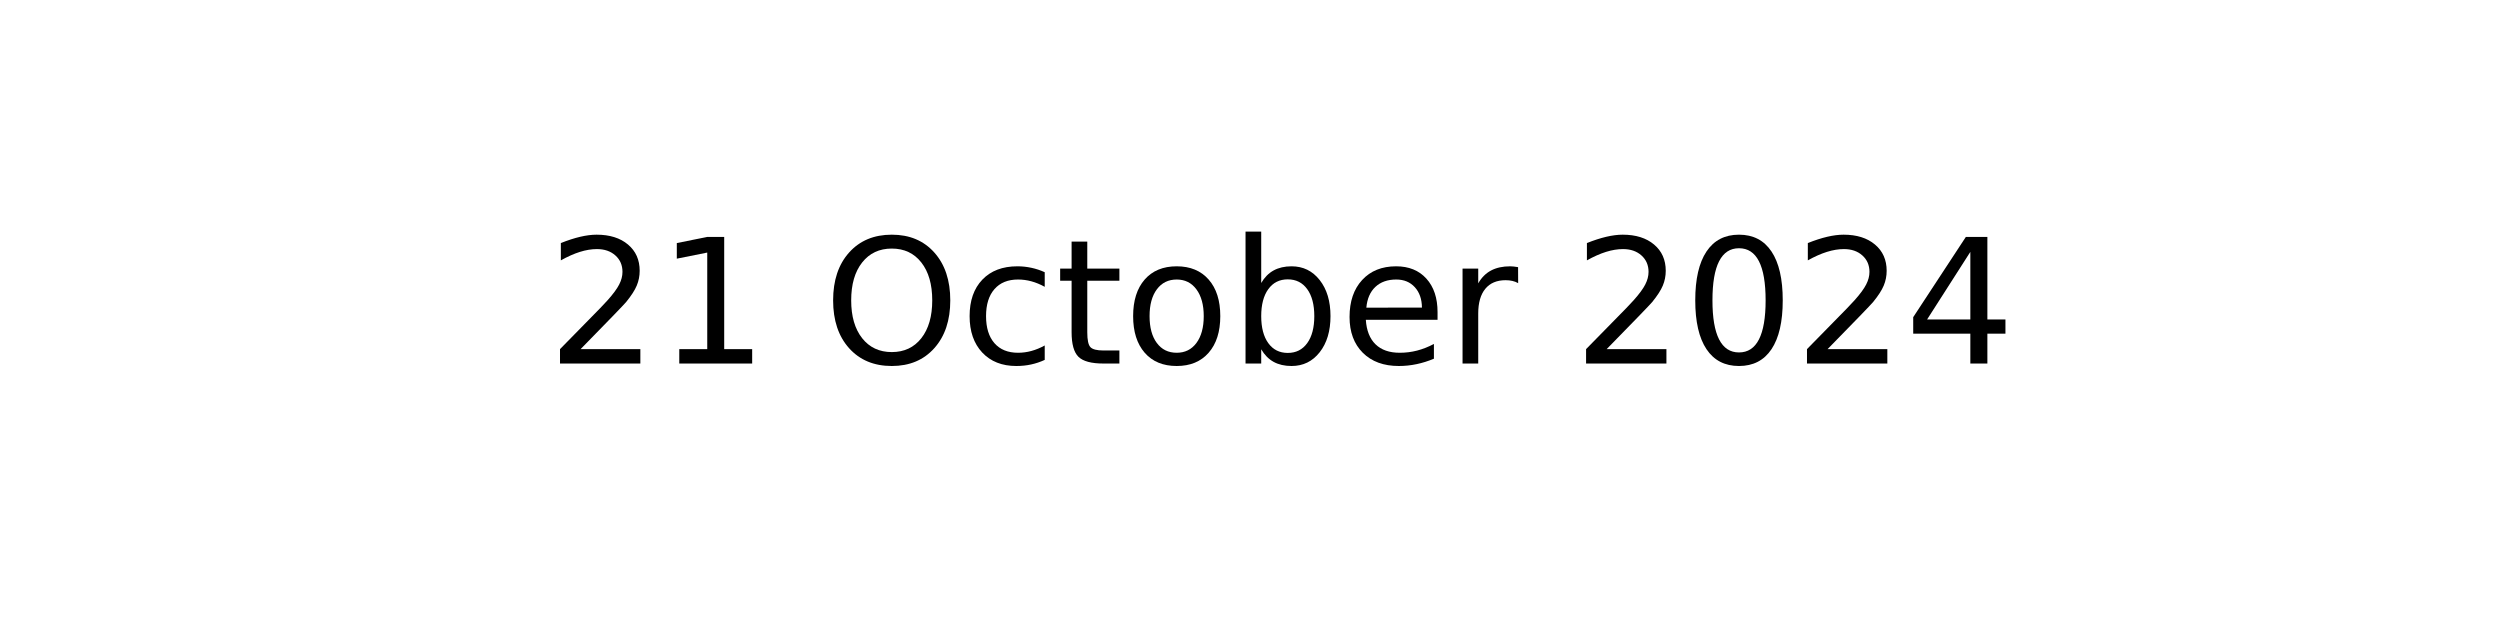
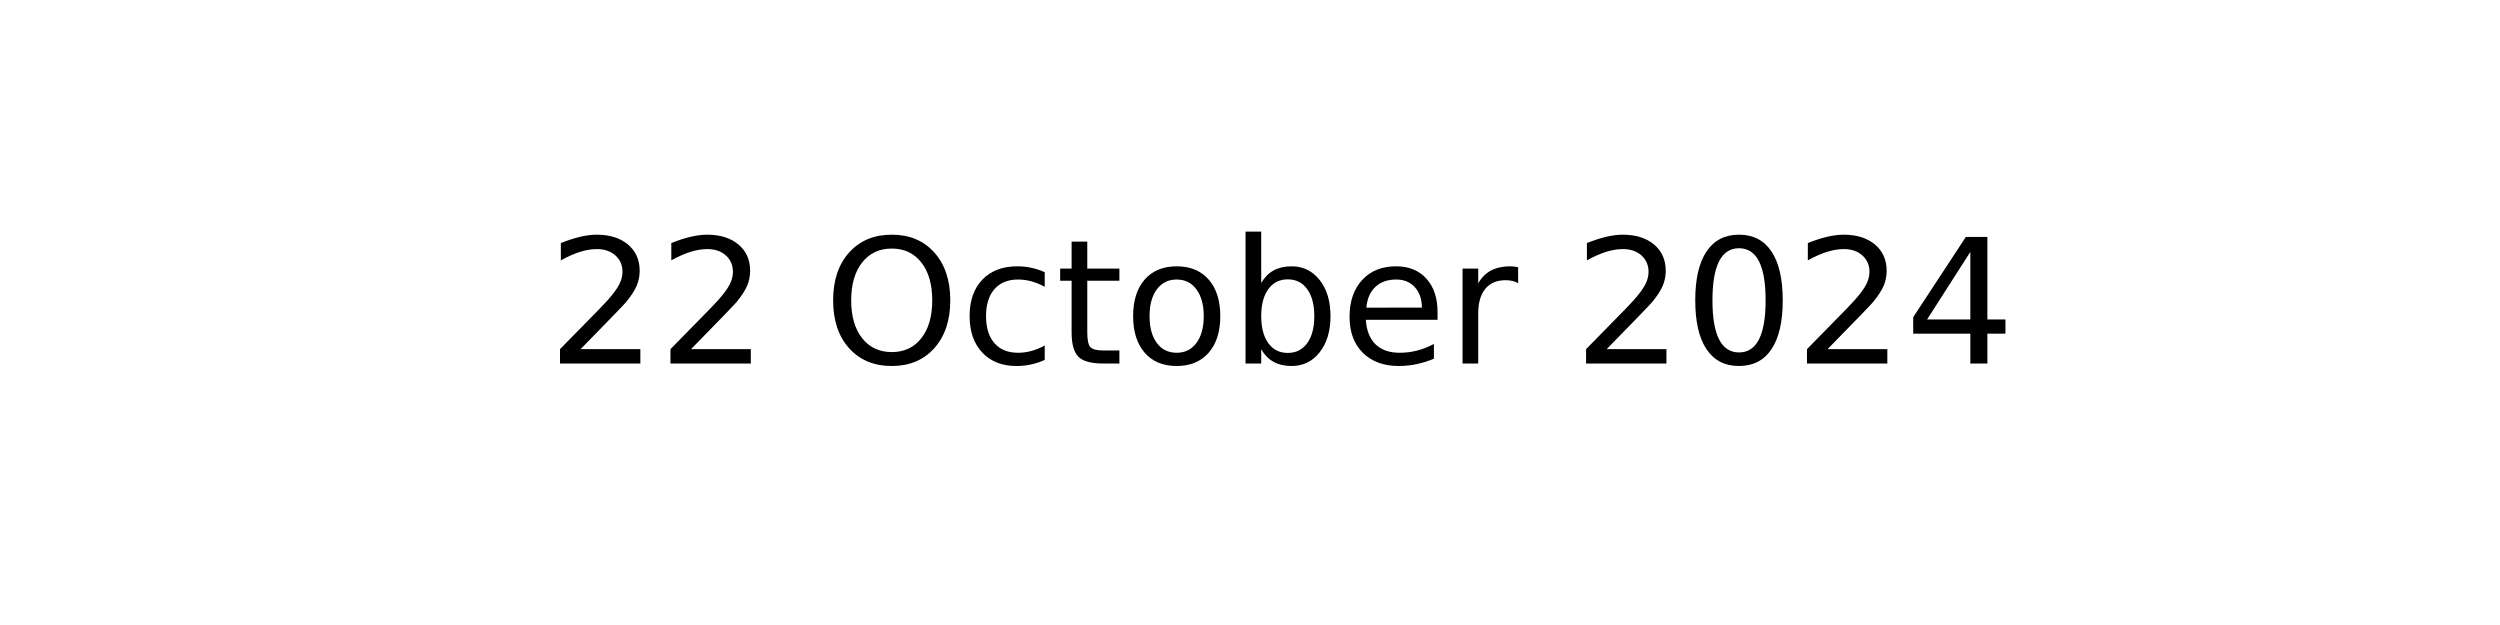
<svg xmlns="http://www.w3.org/2000/svg" xmlns:xlink="http://www.w3.org/1999/xlink" width="144pt" height="36pt" viewBox="0 0 144 36" version="1.1">
  <defs>
    <style type="text/css">*{stroke-linejoin: round; stroke-linecap: butt}</style>
  </defs>
  <g id="figure_1">
    <g id="axes_1">
      <g id="text_1">
        <g transform="translate(31.52344 20.93937) scale(0.1 -0.1)">
          <defs>
            <path id="DejaVuSans-32" d="M 1228 531  L 3431 531  L 3431 0  L 469 0  L 469 531  Q 828 903 1448 1529  Q 2069 2156 2228 2338  Q 2531 2678 2651 2914  Q 2772 3150 2772 3378  Q 2772 3750 2511 3984  Q 2250 4219 1831 4219  Q 1534 4219 1204 4116  Q 875 4013 500 3803  L 500 4441  Q 881 4594 1212 4672  Q 1544 4750 1819 4750  Q 2544 4750 2975 4387  Q 3406 4025 3406 3419  Q 3406 3131 3298 2873  Q 3191 2616 2906 2266  Q 2828 2175 2409 1742  Q 1991 1309 1228 531  z " transform="scale(0.015625)" />
-             <path id="DejaVuSans-31" d="M 794 531  L 1825 531  L 1825 4091  L 703 3866  L 703 4441  L 1819 4666  L 2450 4666  L 2450 531  L 3481 531  L 3481 0  L 794 0  L 794 531  z " transform="scale(0.015625)" />
            <path id="DejaVuSans-20" transform="scale(0.015625)" />
            <path id="DejaVuSans-4f" d="M 2522 4238  Q 1834 4238 1429 3725  Q 1025 3213 1025 2328  Q 1025 1447 1429 934  Q 1834 422 2522 422  Q 3209 422 3611 934  Q 4013 1447 4013 2328  Q 4013 3213 3611 3725  Q 3209 4238 2522 4238  z M 2522 4750  Q 3503 4750 4090 4092  Q 4678 3434 4678 2328  Q 4678 1225 4090 567  Q 3503 -91 2522 -91  Q 1538 -91 948 565  Q 359 1222 359 2328  Q 359 3434 948 4092  Q 1538 4750 2522 4750  z " transform="scale(0.015625)" />
            <path id="DejaVuSans-63" d="M 3122 3366  L 3122 2828  Q 2878 2963 2633 3030  Q 2388 3097 2138 3097  Q 1578 3097 1268 2742  Q 959 2388 959 1747  Q 959 1106 1268 751  Q 1578 397 2138 397  Q 2388 397 2633 464  Q 2878 531 3122 666  L 3122 134  Q 2881 22 2623 -34  Q 2366 -91 2075 -91  Q 1284 -91 818 406  Q 353 903 353 1747  Q 353 2603 823 3093  Q 1294 3584 2113 3584  Q 2378 3584 2631 3529  Q 2884 3475 3122 3366  z " transform="scale(0.015625)" />
            <path id="DejaVuSans-74" d="M 1172 4494  L 1172 3500  L 2356 3500  L 2356 3053  L 1172 3053  L 1172 1153  Q 1172 725 1289 603  Q 1406 481 1766 481  L 2356 481  L 2356 0  L 1766 0  Q 1100 0 847 248  Q 594 497 594 1153  L 594 3053  L 172 3053  L 172 3500  L 594 3500  L 594 4494  L 1172 4494  z " transform="scale(0.015625)" />
            <path id="DejaVuSans-6f" d="M 1959 3097  Q 1497 3097 1228 2736  Q 959 2375 959 1747  Q 959 1119 1226 758  Q 1494 397 1959 397  Q 2419 397 2687 759  Q 2956 1122 2956 1747  Q 2956 2369 2687 2733  Q 2419 3097 1959 3097  z M 1959 3584  Q 2709 3584 3137 3096  Q 3566 2609 3566 1747  Q 3566 888 3137 398  Q 2709 -91 1959 -91  Q 1206 -91 779 398  Q 353 888 353 1747  Q 353 2609 779 3096  Q 1206 3584 1959 3584  z " transform="scale(0.015625)" />
            <path id="DejaVuSans-62" d="M 3116 1747  Q 3116 2381 2855 2742  Q 2594 3103 2138 3103  Q 1681 3103 1420 2742  Q 1159 2381 1159 1747  Q 1159 1113 1420 752  Q 1681 391 2138 391  Q 2594 391 2855 752  Q 3116 1113 3116 1747  z M 1159 2969  Q 1341 3281 1617 3432  Q 1894 3584 2278 3584  Q 2916 3584 3314 3078  Q 3713 2572 3713 1747  Q 3713 922 3314 415  Q 2916 -91 2278 -91  Q 1894 -91 1617 61  Q 1341 213 1159 525  L 1159 0  L 581 0  L 581 4863  L 1159 4863  L 1159 2969  z " transform="scale(0.015625)" />
            <path id="DejaVuSans-65" d="M 3597 1894  L 3597 1613  L 953 1613  Q 991 1019 1311 708  Q 1631 397 2203 397  Q 2534 397 2845 478  Q 3156 559 3463 722  L 3463 178  Q 3153 47 2828 -22  Q 2503 -91 2169 -91  Q 1331 -91 842 396  Q 353 884 353 1716  Q 353 2575 817 3079  Q 1281 3584 2069 3584  Q 2775 3584 3186 3129  Q 3597 2675 3597 1894  z M 3022 2063  Q 3016 2534 2758 2815  Q 2500 3097 2075 3097  Q 1594 3097 1305 2825  Q 1016 2553 972 2059  L 3022 2063  z " transform="scale(0.015625)" />
            <path id="DejaVuSans-72" d="M 2631 2963  Q 2534 3019 2420 3045  Q 2306 3072 2169 3072  Q 1681 3072 1420 2755  Q 1159 2438 1159 1844  L 1159 0  L 581 0  L 581 3500  L 1159 3500  L 1159 2956  Q 1341 3275 1631 3429  Q 1922 3584 2338 3584  Q 2397 3584 2469 3576  Q 2541 3569 2628 3553  L 2631 2963  z " transform="scale(0.015625)" />
            <path id="DejaVuSans-30" d="M 2034 4250  Q 1547 4250 1301 3770  Q 1056 3291 1056 2328  Q 1056 1369 1301 889  Q 1547 409 2034 409  Q 2525 409 2770 889  Q 3016 1369 3016 2328  Q 3016 3291 2770 3770  Q 2525 4250 2034 4250  z M 2034 4750  Q 2819 4750 3233 4129  Q 3647 3509 3647 2328  Q 3647 1150 3233 529  Q 2819 -91 2034 -91  Q 1250 -91 836 529  Q 422 1150 422 2328  Q 422 3509 836 4129  Q 1250 4750 2034 4750  z " transform="scale(0.015625)" />
            <path id="DejaVuSans-34" d="M 2419 4116  L 825 1625  L 2419 1625  L 2419 4116  z M 2253 4666  L 3047 4666  L 3047 1625  L 3713 1625  L 3713 1100  L 3047 1100  L 3047 0  L 2419 0  L 2419 1100  L 313 1100  L 313 1709  L 2253 4666  z " transform="scale(0.015625)" />
          </defs>
          <use xlink:href="#DejaVuSans-32" />
-           <use xlink:href="#DejaVuSans-31" x="63.623" />
+           <use xlink:href="#DejaVuSans-32" x="63.623" />
          <use xlink:href="#DejaVuSans-20" x="127.246" />
          <use xlink:href="#DejaVuSans-4f" x="159.033" />
          <use xlink:href="#DejaVuSans-63" x="237.744" />
          <use xlink:href="#DejaVuSans-74" x="292.725" />
          <use xlink:href="#DejaVuSans-6f" x="331.934" />
          <use xlink:href="#DejaVuSans-62" x="393.115" />
          <use xlink:href="#DejaVuSans-65" x="456.592" />
          <use xlink:href="#DejaVuSans-72" x="518.115" />
          <use xlink:href="#DejaVuSans-20" x="559.229" />
          <use xlink:href="#DejaVuSans-32" x="591.016" />
          <use xlink:href="#DejaVuSans-30" x="654.639" />
          <use xlink:href="#DejaVuSans-32" x="718.262" />
          <use xlink:href="#DejaVuSans-34" x="781.885" />
        </g>
      </g>
    </g>
  </g>
</svg>
